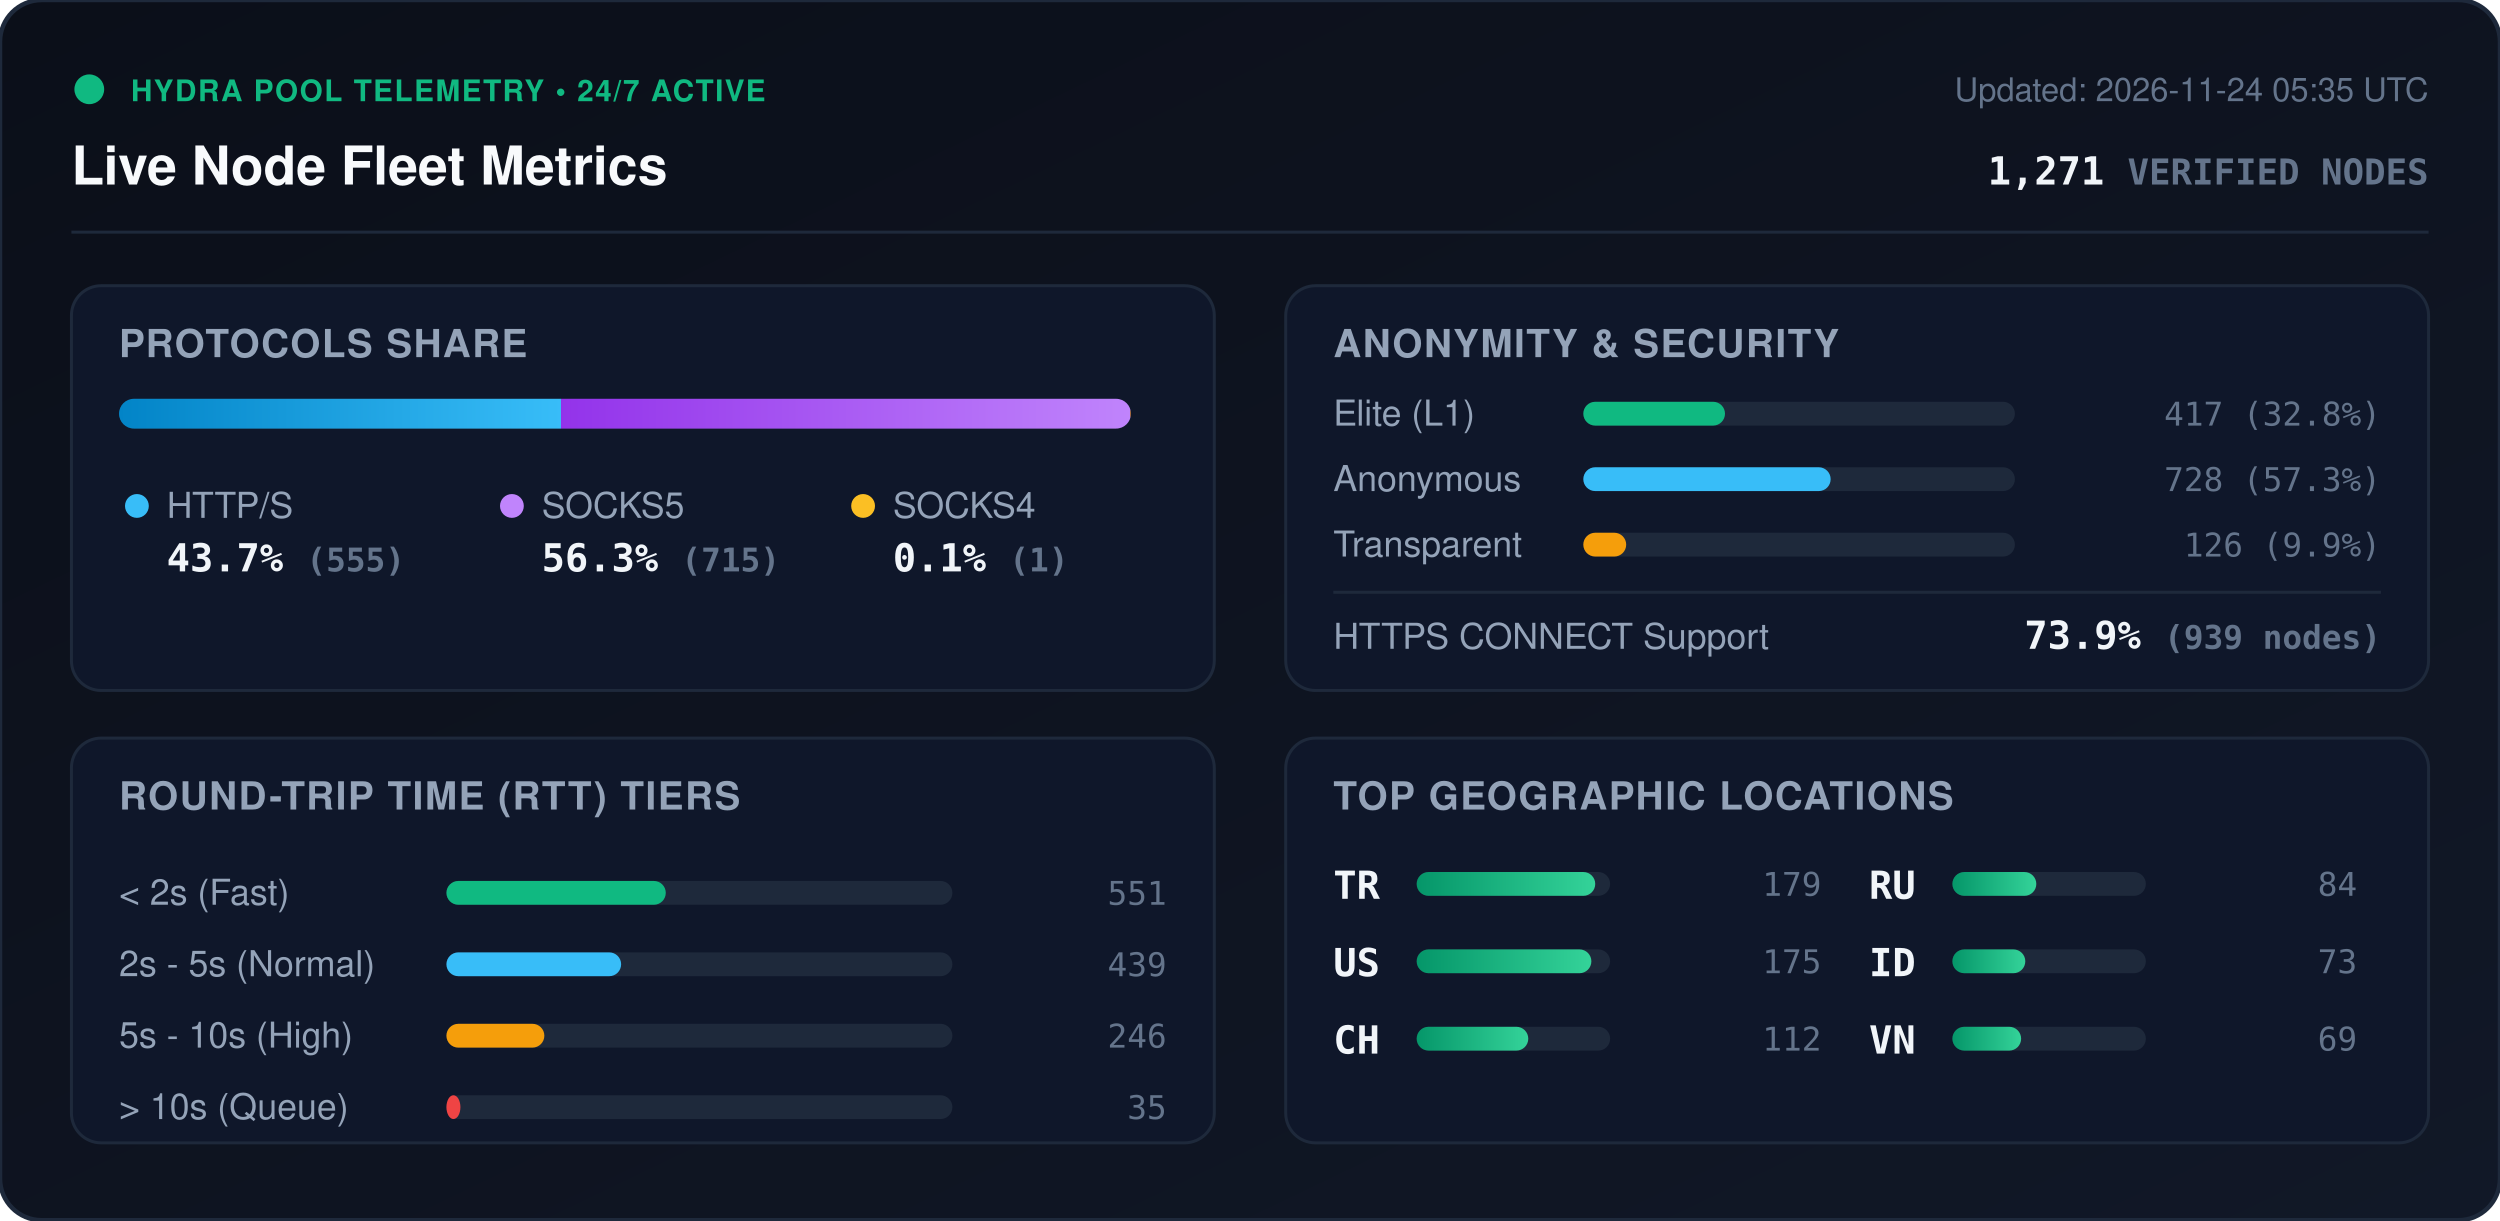
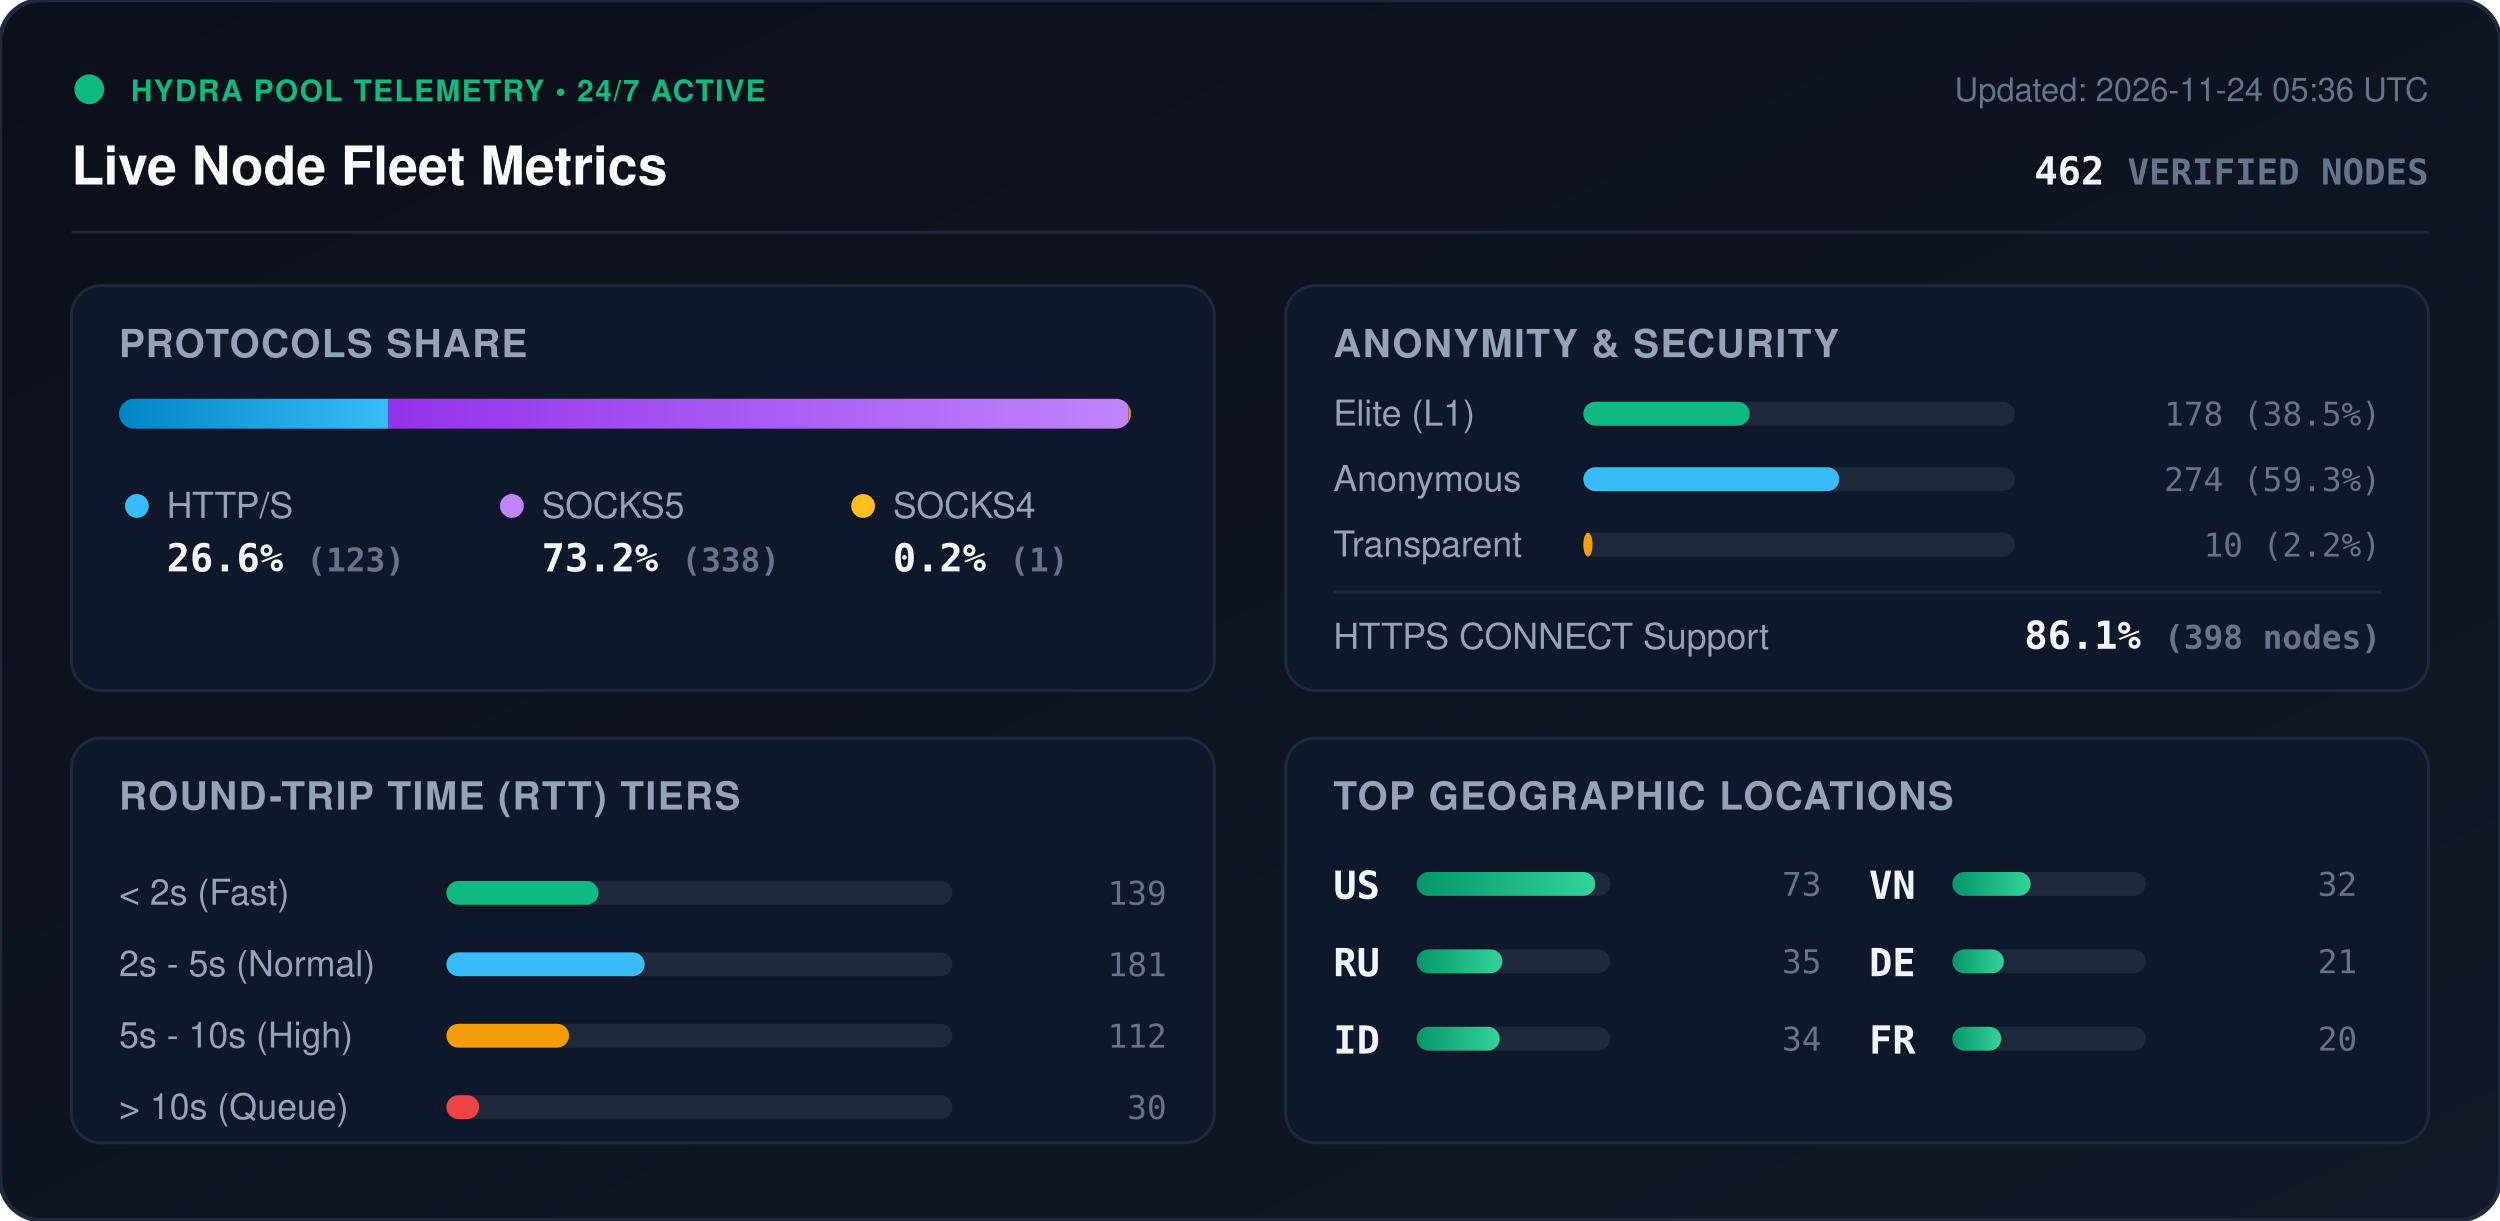
<svg xmlns="http://www.w3.org/2000/svg" viewBox="0 0 840 410" width="840" height="410" style="max-width: 100%; height: auto;">
  <defs>
    <linearGradient id="bg" x1="0%" y1="0%" x2="100%" y2="100%">
      <stop offset="0%" stop-color="#0b0f19" />
      <stop offset="100%" stop-color="#111827" />
    </linearGradient>
    <linearGradient id="bar-http" x1="0%" y1="0%" x2="100%" y2="0%">
      <stop offset="0%" stop-color="#0284c7" />
      <stop offset="100%" stop-color="#38bdf8" />
    </linearGradient>
    <linearGradient id="bar-socks5" x1="0%" y1="0%" x2="100%" y2="0%">
      <stop offset="0%" stop-color="#9333ea" />
      <stop offset="100%" stop-color="#c084fc" />
    </linearGradient>
    <linearGradient id="bar-socks4" x1="0%" y1="0%" x2="100%" y2="0%">
      <stop offset="0%" stop-color="#d97706" />
      <stop offset="100%" stop-color="#fbbf24" />
    </linearGradient>
    <linearGradient id="bar-green" x1="0%" y1="0%" x2="100%" y2="0%">
      <stop offset="0%" stop-color="#059669" />
      <stop offset="100%" stop-color="#34d399" />
    </linearGradient>
    <clipPath id="prog-track-clip">
      <rect width="340.0" height="10" rx="5" />
    </clipPath>
    <style>
      .title { font: 700 18px -apple-system, BlinkMacSystemFont, 'Segoe UI', Helvetica, Arial, sans-serif; fill: #f8fafc; }
      .sub { font: 500 11px -apple-system, BlinkMacSystemFont, 'Segoe UI', Helvetica, Arial, sans-serif; fill: #64748b; }
      .section-hdr { font: 600 13px -apple-system, BlinkMacSystemFont, 'Segoe UI', Helvetica, Arial, sans-serif; fill: #94a3b8; letter-spacing: 0.5px; }
      .metric-val { font: 700 13px -apple-system, BlinkMacSystemFont, 'Segoe UI', Helvetica, Arial, sans-serif; fill: #f1f5f9; }
      .metric-lbl { font: 500 12px -apple-system, BlinkMacSystemFont, 'Segoe UI', Helvetica, Arial, sans-serif; fill: #94a3b8; }
      .badge-txt { font: 700 10px -apple-system, BlinkMacSystemFont, 'Segoe UI', Helvetica, Arial, sans-serif; fill: #10b981; letter-spacing: 0.5px; }
      .mono { font-family: ui-monospace, SFMono-Regular, Menlo, Monaco, Consolas, monospace; }
      .pulse { animation: beacon 2s infinite ease-in-out; }
      @keyframes beacon { 0%, 100% { opacity: 1; } 50% { opacity: 0.35; } }
    </style>
  </defs>
  <rect width="840" height="410" rx="14" fill="url(#bg)" stroke="#1e293b" stroke-width="1.5" />
  <g transform="translate(24, 24)">
    <circle cx="6" cy="6" r="5" fill="#10b981" class="pulse" />
    <text x="20" y="10" class="badge-txt">HYDRA POOL TELEMETRY • 24/7 ACTIVE</text>
    <text x="0" y="38" class="title">Live Node Fleet Metrics</text>
-     <text x="792" y="10" text-anchor="end" class="sub">Updated: 2026-11-24 05:35 UTC</text>
-     <text x="792" y="38" text-anchor="end" class="metric-val mono" fill="#38bdf8">1,271 <tspan font-size="12" fill="#64748b">VERIFIED NODES</tspan>
+     <text x="792" y="10" text-anchor="end" class="sub">Updated: 2026-11-24 05:36 UTC</text>
+     <text x="792" y="38" text-anchor="end" class="metric-val mono" fill="#38bdf8">462 <tspan font-size="12" fill="#64748b">VERIFIED NODES</tspan>
    </text>
  </g>
  <line x1="24" y1="78" x2="816" y2="78" stroke="#1e293b" stroke-width="1" />
  <g transform="translate(24, 96)">
    <rect width="384" height="136" rx="10" fill="#0f172a" stroke="#1e293b" />
    <text x="16" y="24" class="section-hdr">PROTOCOLS SHARE</text>
    <g transform="translate(16, 38)">
      <rect width="340.0" height="10" rx="5" fill="#1e293b" />
      <g clip-path="url(#prog-track-clip)">
-         <rect x="0" width="148.5" height="10" fill="url(#bar-http)" />
-         <rect x="148.5" width="191.3" height="10" fill="url(#bar-socks5)" />
-         <rect x="339.8" width="0.3" height="10" fill="url(#bar-socks4)" />
+         <rect x="0" width="90.5" height="10" fill="url(#bar-http)" />
+         <rect x="90.5" width="248.7" height="10" fill="url(#bar-socks5)" />
+         <rect x="339.2" width="0.7" height="10" fill="url(#bar-socks4)" />
      </g>
    </g>
    <g transform="translate(16, 68)">
      <circle cx="6" cy="6" r="4" fill="#38bdf8" />
      <text x="16" y="10" class="metric-lbl">HTTP/S</text>
-       <text x="16" y="28" class="metric-val mono">43.7% <tspan font-size="11" fill="#64748b">(555)</tspan>
+       <text x="16" y="28" class="metric-val mono">26.6% <tspan font-size="11" fill="#64748b">(123)</tspan>
      </text>
      <circle cx="132" cy="6" r="4" fill="#c084fc" />
      <text x="142" y="10" class="metric-lbl">SOCKS5</text>
-       <text x="142" y="28" class="metric-val mono">56.3% <tspan font-size="11" fill="#64748b">(715)</tspan>
+       <text x="142" y="28" class="metric-val mono">73.2% <tspan font-size="11" fill="#64748b">(338)</tspan>
      </text>
      <circle cx="250" cy="6" r="4" fill="#fbbf24" />
      <text x="260" y="10" class="metric-lbl">SOCKS4</text>
-       <text x="260" y="28" class="metric-val mono">0.1% <tspan font-size="11" fill="#64748b">(1)</tspan>
+       <text x="260" y="28" class="metric-val mono">0.2% <tspan font-size="11" fill="#64748b">(1)</tspan>
      </text>
    </g>
  </g>
  <g transform="translate(432, 96)">
    <rect width="384" height="136" rx="10" fill="#0f172a" stroke="#1e293b" />
    <text x="16" y="24" class="section-hdr">ANONYMITY &amp; SECURITY</text>
    <text x="16" y="47" class="metric-lbl">Elite (L1)</text>
    <rect x="100" y="39" width="145.0" height="8" rx="4" fill="#1e293b" />
-     <rect x="100" y="39" width="47.6" height="8" rx="4" fill="#10b981" />
-     <text x="368" y="47" text-anchor="end" class="mono sub" fill="#e2e8f0">417 (32.8%)</text>
+     <rect x="100" y="39" width="55.9" height="8" rx="4" fill="#10b981" />
+     <text x="368" y="47" text-anchor="end" class="mono sub" fill="#e2e8f0">178 (38.5%)</text>
    <text x="16" y="69" class="metric-lbl">Anonymous</text>
    <rect x="100" y="61" width="145.0" height="8" rx="4" fill="#1e293b" />
-     <rect x="100" y="61" width="83.1" height="8" rx="4" fill="#38bdf8" />
-     <text x="368" y="69" text-anchor="end" class="mono sub" fill="#e2e8f0">728 (57.3%)</text>
+     <rect x="100" y="61" width="86.0" height="8" rx="4" fill="#38bdf8" />
+     <text x="368" y="69" text-anchor="end" class="mono sub" fill="#e2e8f0">274 (59.3%)</text>
    <text x="16" y="91" class="metric-lbl">Transparent</text>
    <rect x="100" y="83" width="145.0" height="8" rx="4" fill="#1e293b" />
-     <rect x="100" y="83" width="14.4" height="8" rx="4" fill="#f59e0b" />
-     <text x="368" y="91" text-anchor="end" class="mono sub" fill="#e2e8f0">126 (9.9%)</text>
+     <rect x="100" y="83" width="3.1" height="8" rx="4" fill="#f59e0b" />
+     <text x="368" y="91" text-anchor="end" class="mono sub" fill="#e2e8f0">10 (2.2%)</text>
    <line x1="16" y1="103" x2="368" y2="103" stroke="#1e293b" stroke-width="1" />
    <text x="16" y="122" class="metric-lbl">HTTPS CONNECT Support</text>
-     <text x="368" y="122" text-anchor="end" class="metric-val mono" fill="#34d399">73.9% <tspan font-size="11" fill="#64748b">(939 nodes)</tspan>
+     <text x="368" y="122" text-anchor="end" class="metric-val mono" fill="#34d399">86.1% <tspan font-size="11" fill="#64748b">(398 nodes)</tspan>
    </text>
  </g>
  <g transform="translate(24, 248)">
    <rect width="384" height="136" rx="10" fill="#0f172a" stroke="#1e293b" />
    <text x="16" y="24" class="section-hdr">ROUND-TRIP TIME (RTT) TIERS</text>
    <g transform="translate(16, 42)">
      <text x="0" y="14" class="metric-lbl">&lt; 2s (Fast)</text>
      <rect x="110" y="6" width="170" height="8" rx="4" fill="#1e293b" />
-       <rect x="110" y="6" width="73.7" height="8" rx="4" fill="#10b981" />
-       <text x="352" y="14" text-anchor="end" class="mono sub">551</text>
+       <rect x="110" y="6" width="51.1" height="8" rx="4" fill="#10b981" />
+       <text x="352" y="14" text-anchor="end" class="mono sub">139</text>
      <text x="0" y="38" class="metric-lbl">2s - 5s (Normal)</text>
      <rect x="110" y="30" width="170" height="8" rx="4" fill="#1e293b" />
-       <rect x="110" y="30" width="58.7" height="8" rx="4" fill="#38bdf8" />
-       <text x="352" y="38" text-anchor="end" class="mono sub">439</text>
+       <rect x="110" y="30" width="66.6" height="8" rx="4" fill="#38bdf8" />
+       <text x="352" y="38" text-anchor="end" class="mono sub">181</text>
      <text x="0" y="62" class="metric-lbl">5s - 10s (High)</text>
      <rect x="110" y="54" width="170" height="8" rx="4" fill="#1e293b" />
-       <rect x="110" y="54" width="32.9" height="8" rx="4" fill="#f59e0b" />
-       <text x="352" y="62" text-anchor="end" class="mono sub">246</text>
+       <rect x="110" y="54" width="41.2" height="8" rx="4" fill="#f59e0b" />
+       <text x="352" y="62" text-anchor="end" class="mono sub">112</text>
      <text x="0" y="86" class="metric-lbl">&gt; 10s (Queue)</text>
      <rect x="110" y="78" width="170" height="8" rx="4" fill="#1e293b" />
-       <rect x="110" y="78" width="4.7" height="8" rx="4" fill="#ef4444" />
-       <text x="352" y="86" text-anchor="end" class="mono sub">35</text>
+       <rect x="110" y="78" width="11.0" height="8" rx="4" fill="#ef4444" />
+       <text x="352" y="86" text-anchor="end" class="mono sub">30</text>
    </g>
  </g>
  <g transform="translate(432, 248)">
    <rect width="384" height="136" rx="10" fill="#0f172a" stroke="#1e293b" />
    <text x="16" y="24" class="section-hdr">TOP GEOGRAPHIC LOCATIONS</text>
    <g transform="translate(16, 42)">
      <g transform="translate(0, 0)">
-         <text x="0" y="12" class="mono metric-val" font-size="12">TR</text>
+         <text x="0" y="12" class="mono metric-val" font-size="12">US</text>
        <rect x="28" y="3" width="65" height="8" rx="4" fill="#1e293b" />
        <rect x="28" y="3" width="60.0" height="8" rx="4" fill="url(#bar-green)" />
-         <text x="164" y="11" text-anchor="end" class="mono sub">179</text>
+         <text x="164" y="11" text-anchor="end" class="mono sub">73</text>
      </g>
      <g transform="translate(0, 26)">
-         <text x="0" y="12" class="mono metric-val" font-size="12">US</text>
+         <text x="0" y="12" class="mono metric-val" font-size="12">RU</text>
        <rect x="28" y="3" width="65" height="8" rx="4" fill="#1e293b" />
-         <rect x="28" y="3" width="58.7" height="8" rx="4" fill="url(#bar-green)" />
-         <text x="164" y="11" text-anchor="end" class="mono sub">175</text>
+         <rect x="28" y="3" width="28.8" height="8" rx="4" fill="url(#bar-green)" />
+         <text x="164" y="11" text-anchor="end" class="mono sub">35</text>
      </g>
      <g transform="translate(0, 52)">
-         <text x="0" y="12" class="mono metric-val" font-size="12">CH</text>
+         <text x="0" y="12" class="mono metric-val" font-size="12">ID</text>
        <rect x="28" y="3" width="65" height="8" rx="4" fill="#1e293b" />
-         <rect x="28" y="3" width="37.5" height="8" rx="4" fill="url(#bar-green)" />
-         <text x="164" y="11" text-anchor="end" class="mono sub">112</text>
+         <rect x="28" y="3" width="27.9" height="8" rx="4" fill="url(#bar-green)" />
+         <text x="164" y="11" text-anchor="end" class="mono sub">34</text>
      </g>
      <g transform="translate(180, 0)">
-         <text x="0" y="12" class="mono metric-val" font-size="12">RU</text>
+         <text x="0" y="12" class="mono metric-val" font-size="12">VN</text>
        <rect x="28" y="3" width="65" height="8" rx="4" fill="#1e293b" />
-         <rect x="28" y="3" width="28.2" height="8" rx="4" fill="url(#bar-green)" />
-         <text x="164" y="11" text-anchor="end" class="mono sub">84</text>
+         <rect x="28" y="3" width="26.3" height="8" rx="4" fill="url(#bar-green)" />
+         <text x="164" y="11" text-anchor="end" class="mono sub">32</text>
      </g>
      <g transform="translate(180, 26)">
-         <text x="0" y="12" class="mono metric-val" font-size="12">ID</text>
+         <text x="0" y="12" class="mono metric-val" font-size="12">DE</text>
        <rect x="28" y="3" width="65" height="8" rx="4" fill="#1e293b" />
-         <rect x="28" y="3" width="24.5" height="8" rx="4" fill="url(#bar-green)" />
-         <text x="164" y="11" text-anchor="end" class="mono sub">73</text>
+         <rect x="28" y="3" width="17.3" height="8" rx="4" fill="url(#bar-green)" />
+         <text x="164" y="11" text-anchor="end" class="mono sub">21</text>
      </g>
      <g transform="translate(180, 52)">
-         <text x="0" y="12" class="mono metric-val" font-size="12">VN</text>
+         <text x="0" y="12" class="mono metric-val" font-size="12">FR</text>
        <rect x="28" y="3" width="65" height="8" rx="4" fill="#1e293b" />
-         <rect x="28" y="3" width="23.1" height="8" rx="4" fill="url(#bar-green)" />
-         <text x="164" y="11" text-anchor="end" class="mono sub">69</text>
+         <rect x="28" y="3" width="16.4" height="8" rx="4" fill="url(#bar-green)" />
+         <text x="164" y="11" text-anchor="end" class="mono sub">20</text>
      </g>
    </g>
  </g>
</svg>
